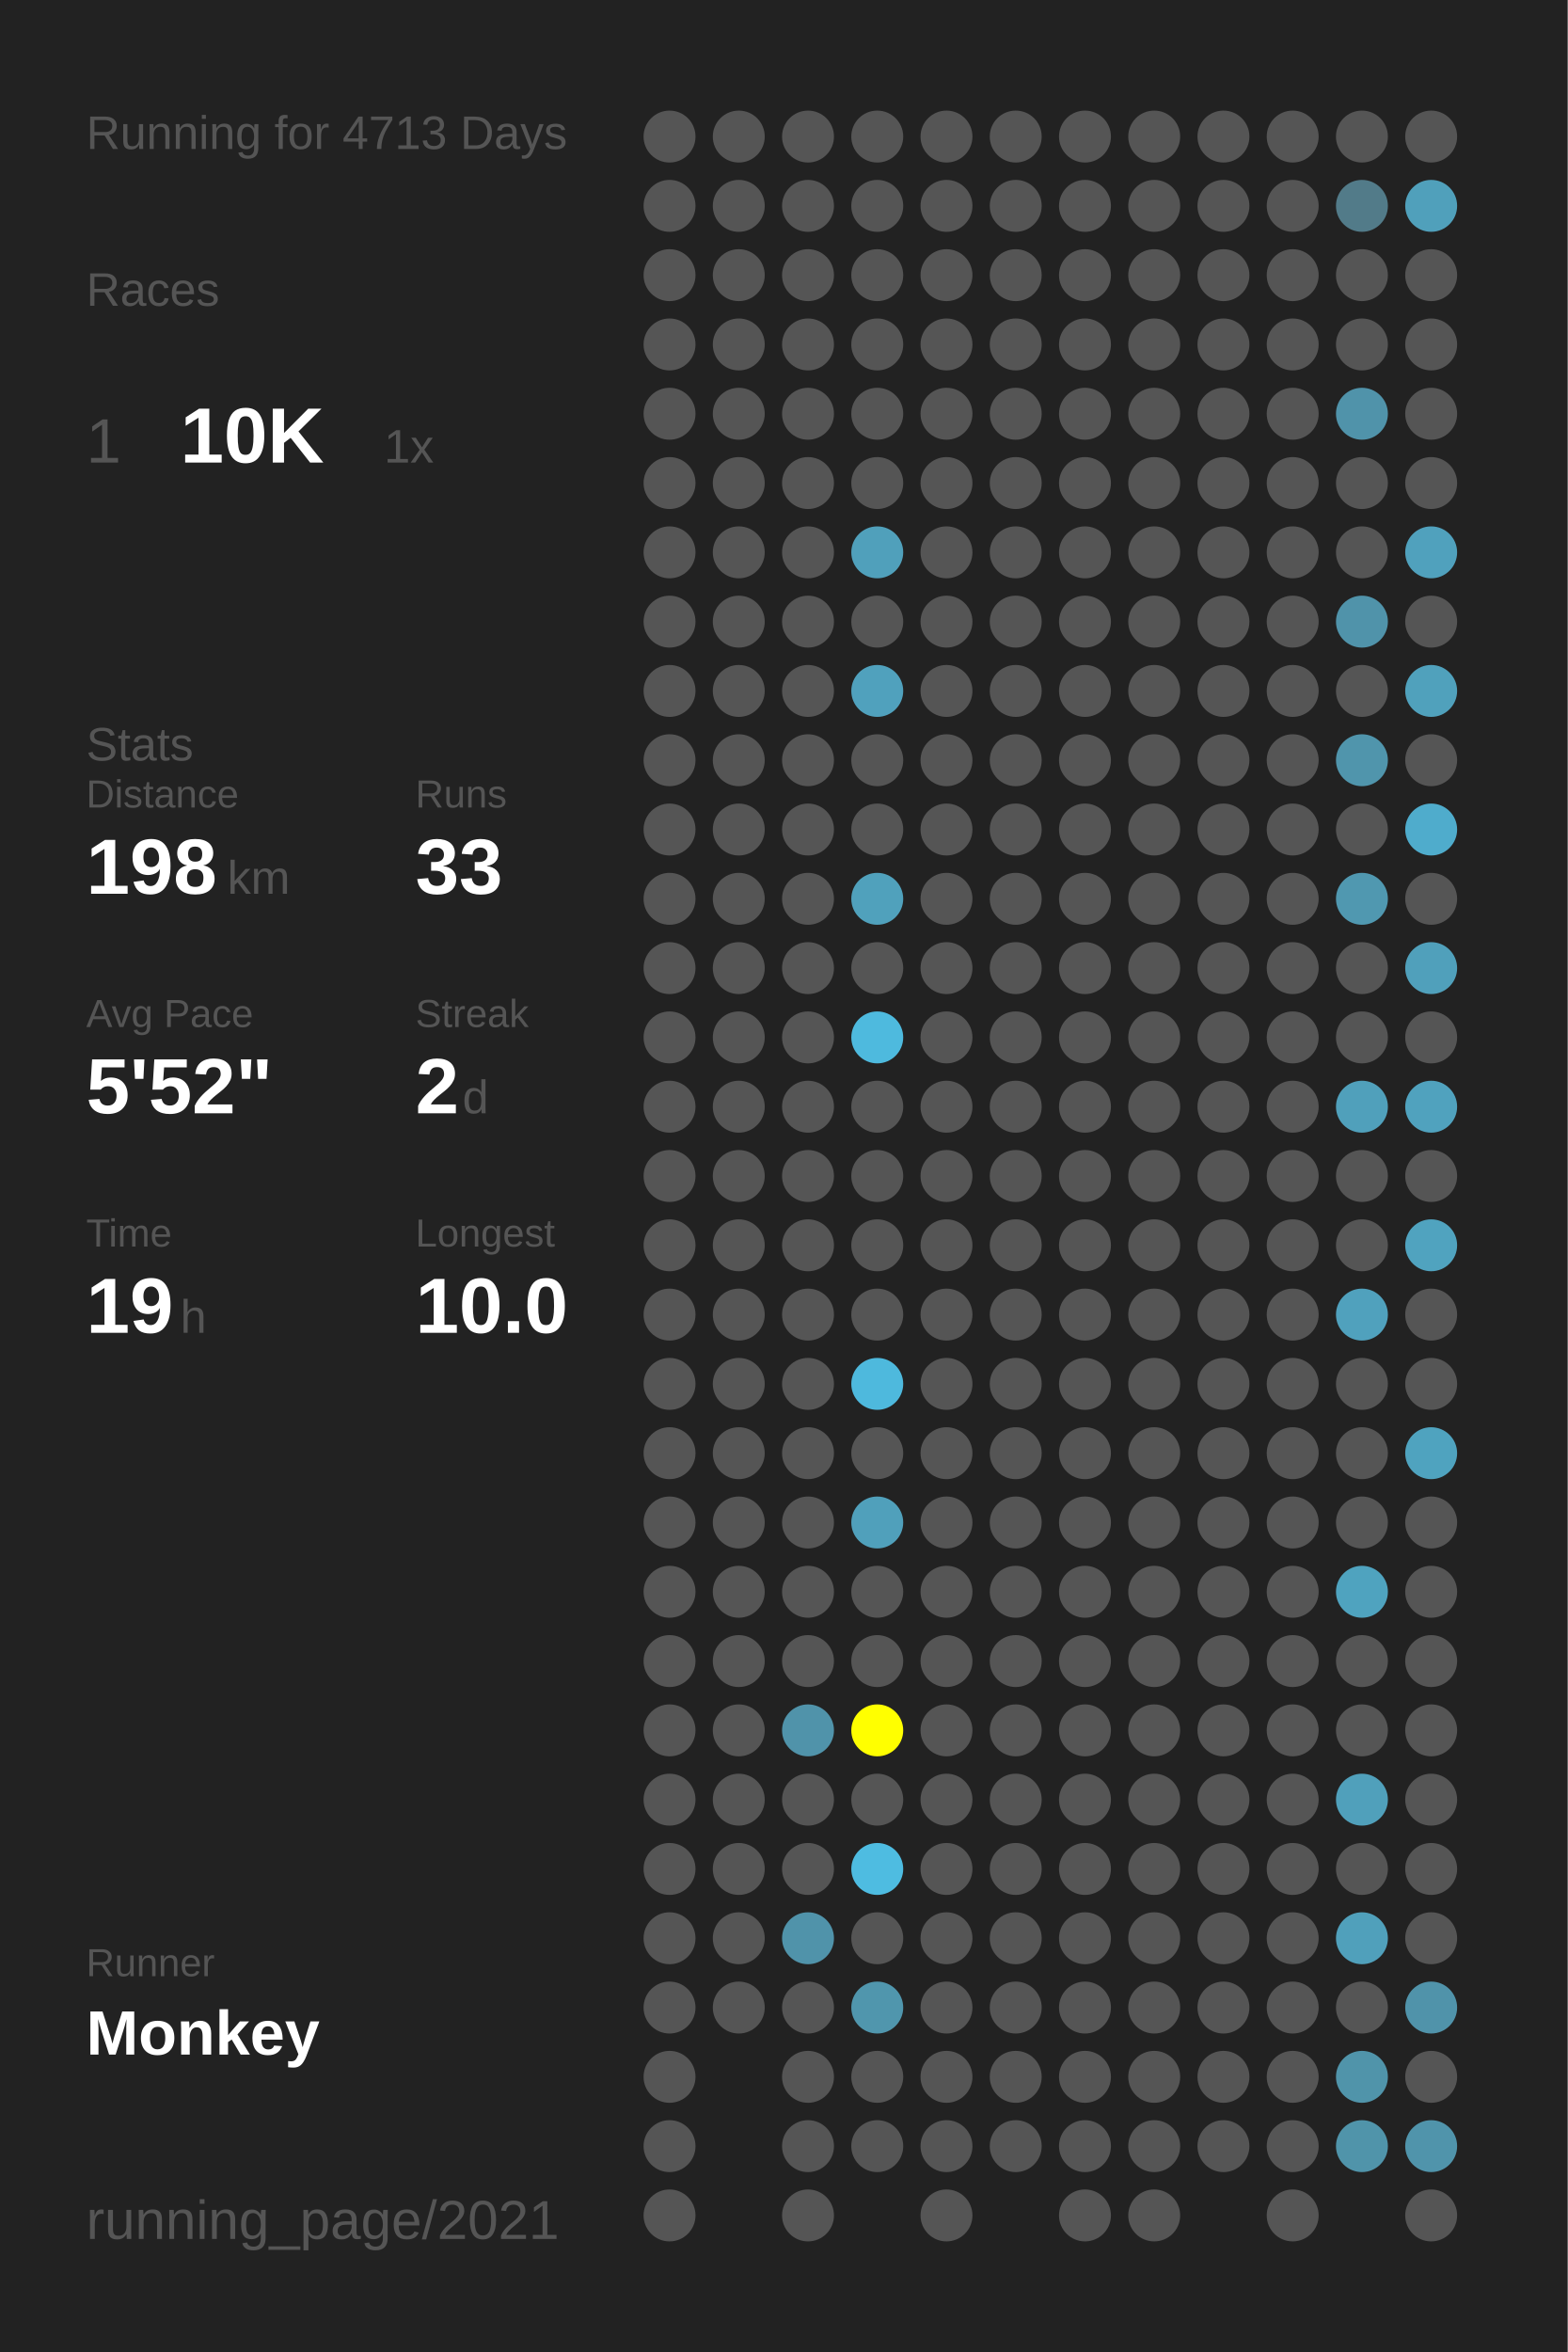
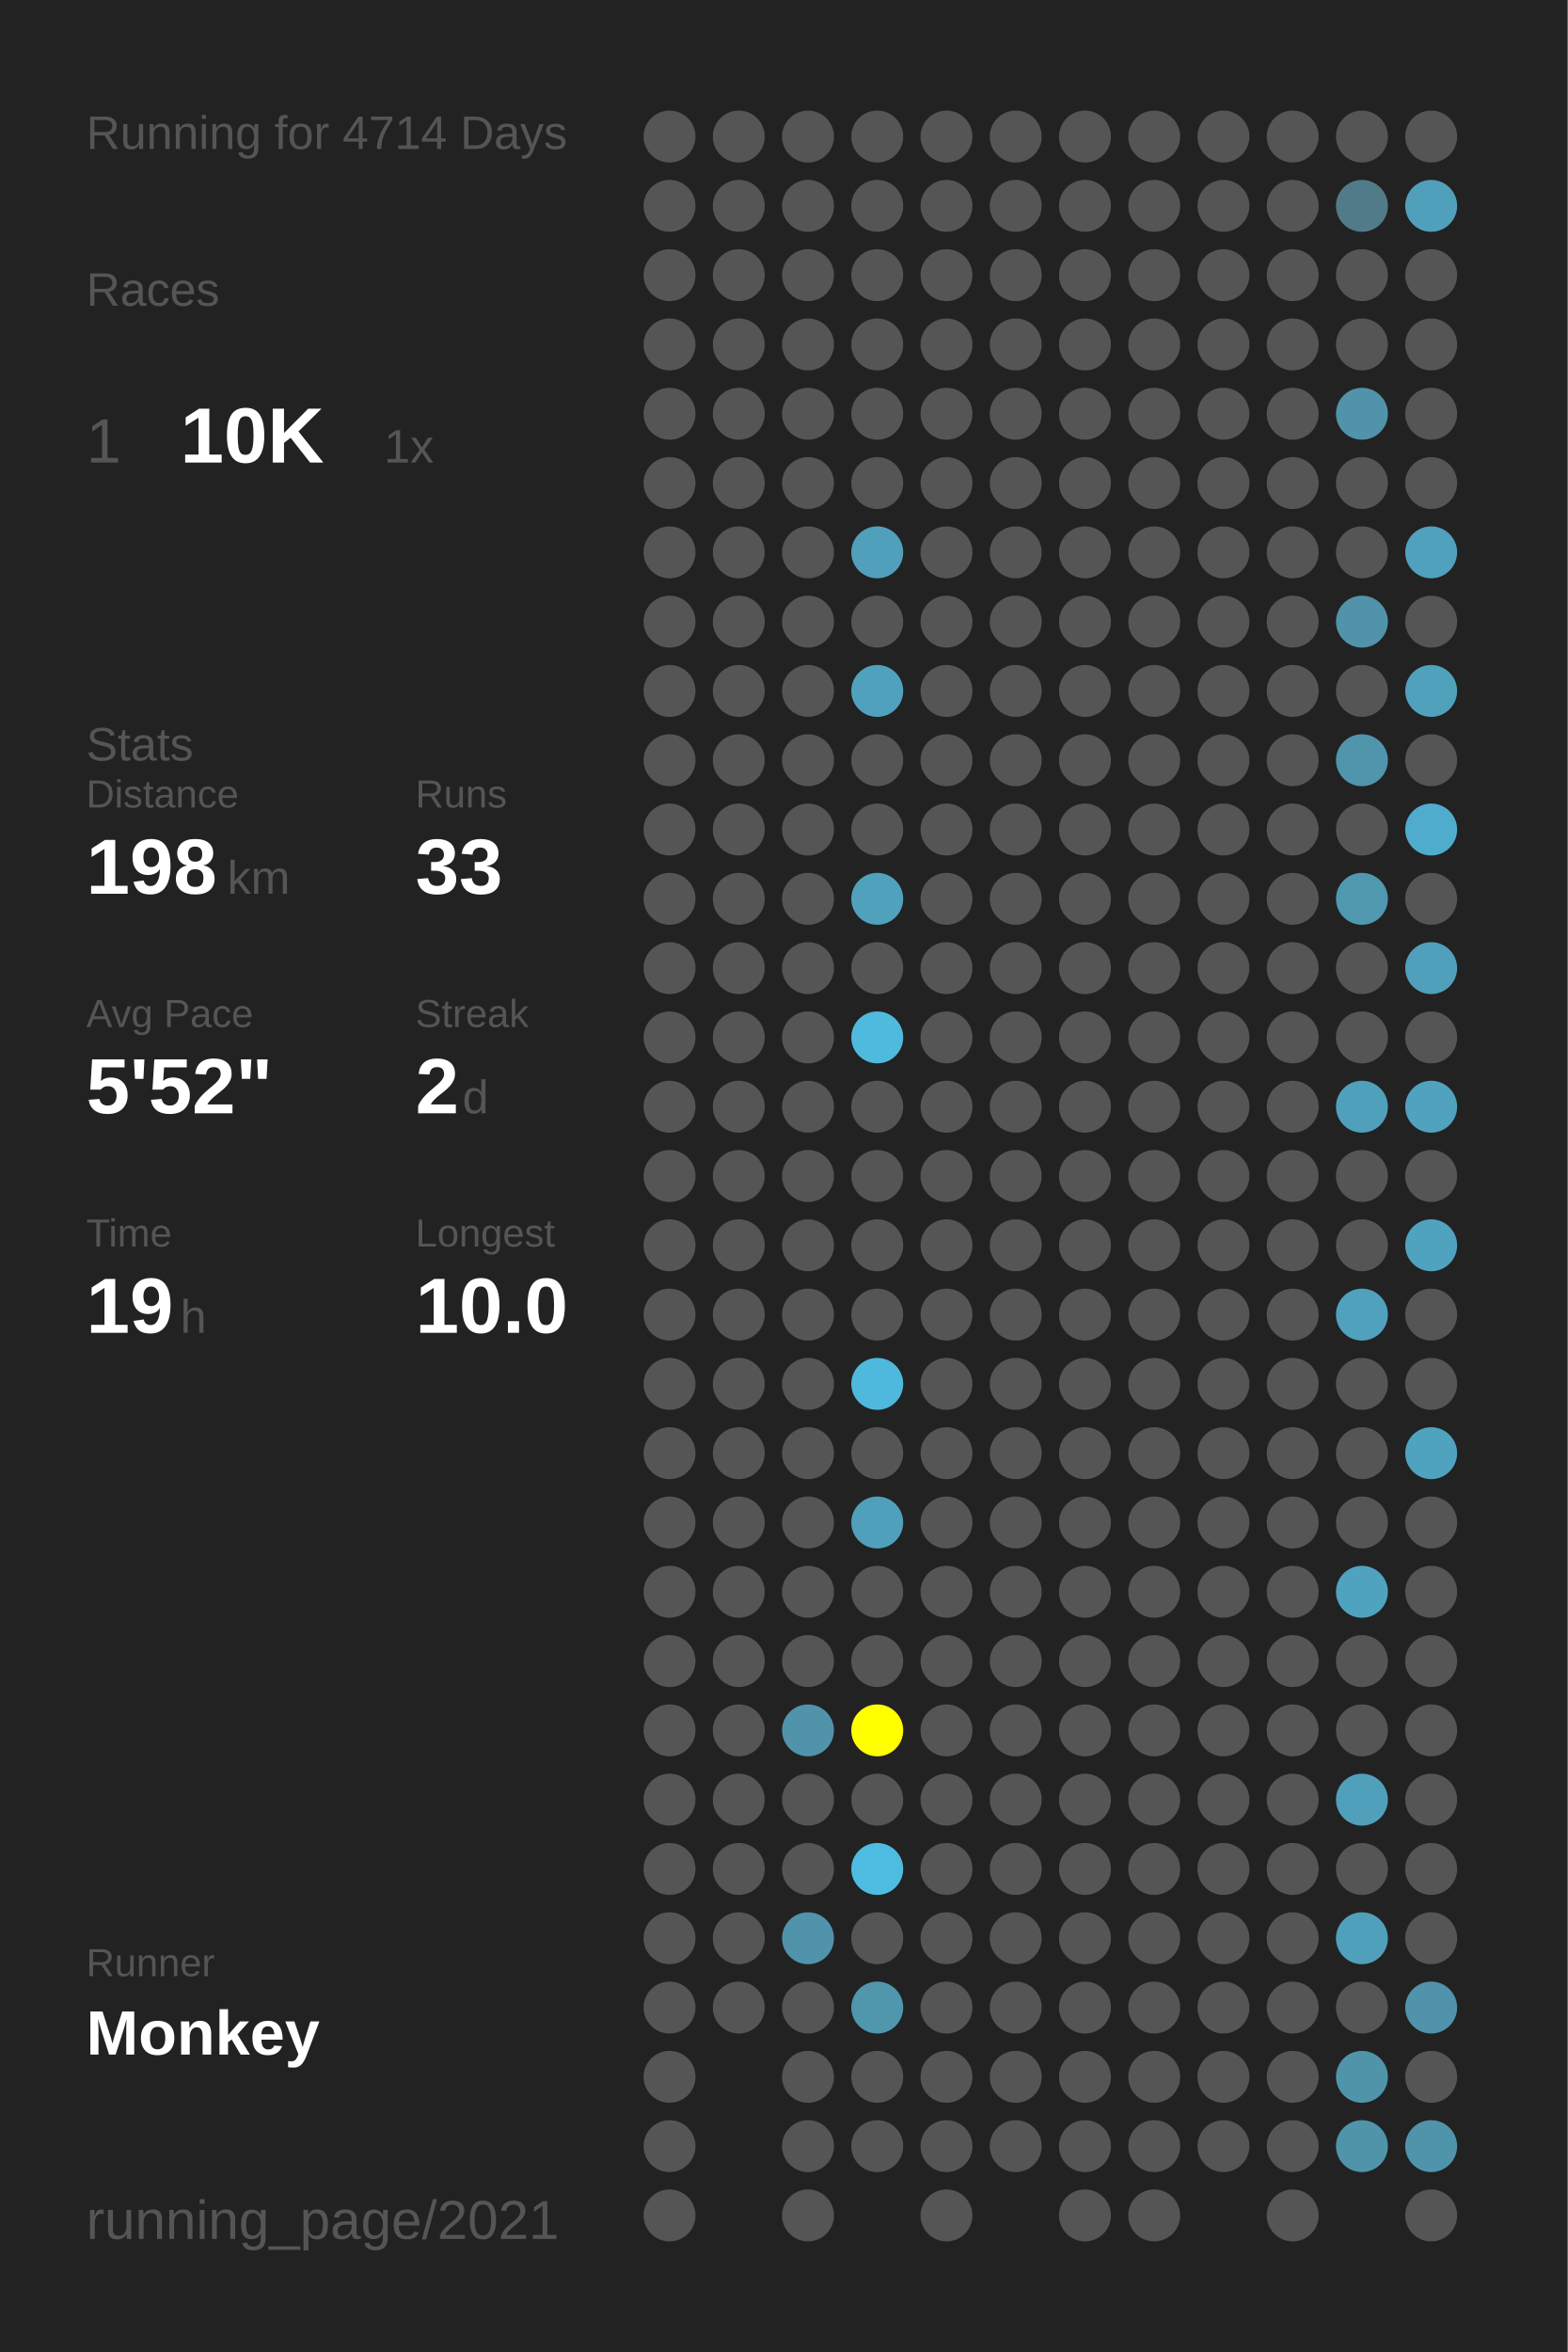
<svg xmlns="http://www.w3.org/2000/svg" baseProfile="full" height="300mm" version="1.1" viewBox="0,0,200,300" width="200mm">
  <defs />
  <rect fill="#222222" height="300" width="200" x="0" y="0" />
-   <text fill="#555555" style="font-size:6px; font-family:Arial;" x="11" y="19">Running for 4713 Days</text>
+   <text fill="#555555" style="font-size:6px; font-family:Arial;" x="11" y="19">Running for 4714 Days</text>
  <text fill="#555555" style="font-size:6px; font-family:Arial;" x="11" y="39">Races</text>
  <text fill="#555555" style="font-size:8px; font-family:Arial;" x="11" y="59">1</text>
  <text fill="#FFFFFF" style="font-size:10px; font-family:Arial; font-weight:bold;" x="23" y="59">10K</text>
  <text fill="#555555" style="font-size:6px; font-family:Arial;" x="49" y="59">1x</text>
  <text fill="#555555" style="font-size:6px; font-family:Arial;" x="11" y="97">Stats</text>
  <text fill="#555555" style="font-size:5px; font-family:Arial;" x="11" y="103">Distance</text>
  <text fill="#FFFFFF" style="font-size:10px; font-family:Arial; font-weight:bold;" x="11" y="114">198</text>
  <text fill="#555555" style="font-size:6px; font-family:Arial;" x="29" y="114">km</text>
  <text fill="#555555" style="font-size:5px; font-family:Arial;" x="53" y="103">Runs</text>
  <text fill="#FFFFFF" style="font-size:10px; font-family:Arial; font-weight:bold;" x="53" y="114">33</text>
  <text fill="#555555" style="font-size:5px; font-family:Arial;" x="11" y="131">Avg Pace</text>
  <text fill="#FFFFFF" style="font-size:10px; font-family:Arial; font-weight:bold;" x="11" y="142">5'52"</text>
  <text fill="#555555" style="font-size:5px; font-family:Arial;" x="53" y="131">Streak</text>
  <text fill="#FFFFFF" style="font-size:10px; font-family:Arial; font-weight:bold;" x="53" y="142">2</text>
  <text fill="#555555" style="font-size:6px; font-family:Arial;" x="59" y="142">d</text>
  <text fill="#555555" style="font-size:5px; font-family:Arial;" x="11" y="159">Time</text>
  <text fill="#FFFFFF" style="font-size:10px; font-family:Arial; font-weight:bold;" x="11" y="170">19</text>
  <text fill="#555555" style="font-size:6px; font-family:Arial;" x="23" y="170">h</text>
  <text fill="#555555" style="font-size:5px; font-family:Arial;" x="53" y="159">Longest</text>
  <text fill="#FFFFFF" style="font-size:10px; font-family:Arial; font-weight:bold;" x="53" y="170">10.0</text>
  <text fill="#555555" style="font-size:5px; font-family:Arial;" x="11" y="252.065">Runner</text>
  <text fill="#FFFFFF" style="font-size:8px; font-family:Arial; font-weight:bold;" x="11" y="262.065">Monkey</text>
  <text fill="#555555" style="font-size:7px; font-family:Arial;" x="11" y="285.581">running_page/2021</text>
  <circle cx="85.417" cy="17.419" fill="#555555" r="3.312" />
  <circle cx="85.417" cy="26.258" fill="#555555" r="3.312" />
  <circle cx="85.417" cy="35.097" fill="#555555" r="3.312" />
  <circle cx="85.417" cy="43.935" fill="#555555" r="3.312" />
  <circle cx="85.417" cy="52.774" fill="#555555" r="3.312" />
  <circle cx="85.417" cy="61.613" fill="#555555" r="3.312" />
  <circle cx="85.417" cy="70.452" fill="#555555" r="3.312" />
  <circle cx="85.417" cy="79.29" fill="#555555" r="3.312" />
  <circle cx="85.417" cy="88.129" fill="#555555" r="3.312" />
  <circle cx="85.417" cy="96.968" fill="#555555" r="3.312" />
  <circle cx="85.417" cy="105.806" fill="#555555" r="3.312" />
  <circle cx="85.417" cy="114.645" fill="#555555" r="3.312" />
  <circle cx="85.417" cy="123.484" fill="#555555" r="3.312" />
  <circle cx="85.417" cy="132.323" fill="#555555" r="3.312" />
  <circle cx="85.417" cy="141.161" fill="#555555" r="3.312" />
  <circle cx="85.417" cy="150" fill="#555555" r="3.312" />
  <circle cx="85.417" cy="158.839" fill="#555555" r="3.312" />
  <circle cx="85.417" cy="167.677" fill="#555555" r="3.312" />
  <circle cx="85.417" cy="176.516" fill="#555555" r="3.312" />
  <circle cx="85.417" cy="185.355" fill="#555555" r="3.312" />
  <circle cx="85.417" cy="194.194" fill="#555555" r="3.312" />
  <circle cx="85.417" cy="203.032" fill="#555555" r="3.312" />
  <circle cx="85.417" cy="211.871" fill="#555555" r="3.312" />
  <circle cx="85.417" cy="220.71" fill="#555555" r="3.312" />
  <circle cx="85.417" cy="229.548" fill="#555555" r="3.312" />
  <circle cx="85.417" cy="238.387" fill="#555555" r="3.312" />
  <circle cx="85.417" cy="247.226" fill="#555555" r="3.312" />
  <circle cx="85.417" cy="256.065" fill="#555555" r="3.312" />
  <circle cx="85.417" cy="264.903" fill="#555555" r="3.312" />
  <circle cx="85.417" cy="273.742" fill="#555555" r="3.312" />
  <circle cx="85.417" cy="282.581" fill="#555555" r="3.312" />
  <circle cx="94.25" cy="17.419" fill="#555555" r="3.312" />
  <circle cx="94.25" cy="26.258" fill="#555555" r="3.312" />
  <circle cx="94.25" cy="35.097" fill="#555555" r="3.312" />
  <circle cx="94.25" cy="43.935" fill="#555555" r="3.312" />
  <circle cx="94.25" cy="52.774" fill="#555555" r="3.312" />
  <circle cx="94.25" cy="61.613" fill="#555555" r="3.312" />
  <circle cx="94.25" cy="70.452" fill="#555555" r="3.312" />
  <circle cx="94.25" cy="79.29" fill="#555555" r="3.312" />
  <circle cx="94.25" cy="88.129" fill="#555555" r="3.312" />
  <circle cx="94.25" cy="96.968" fill="#555555" r="3.312" />
  <circle cx="94.25" cy="105.806" fill="#555555" r="3.312" />
  <circle cx="94.25" cy="114.645" fill="#555555" r="3.312" />
  <circle cx="94.25" cy="123.484" fill="#555555" r="3.312" />
  <circle cx="94.25" cy="132.323" fill="#555555" r="3.312" />
  <circle cx="94.25" cy="141.161" fill="#555555" r="3.312" />
  <circle cx="94.25" cy="150" fill="#555555" r="3.312" />
  <circle cx="94.25" cy="158.839" fill="#555555" r="3.312" />
  <circle cx="94.25" cy="167.677" fill="#555555" r="3.312" />
  <circle cx="94.25" cy="176.516" fill="#555555" r="3.312" />
  <circle cx="94.25" cy="185.355" fill="#555555" r="3.312" />
  <circle cx="94.25" cy="194.194" fill="#555555" r="3.312" />
  <circle cx="94.25" cy="203.032" fill="#555555" r="3.312" />
  <circle cx="94.25" cy="211.871" fill="#555555" r="3.312" />
  <circle cx="94.25" cy="220.71" fill="#555555" r="3.312" />
  <circle cx="94.25" cy="229.548" fill="#555555" r="3.312" />
  <circle cx="94.25" cy="238.387" fill="#555555" r="3.312" />
  <circle cx="94.25" cy="247.226" fill="#555555" r="3.312" />
  <circle cx="94.25" cy="256.065" fill="#555555" r="3.312" />
  <circle cx="103.083" cy="17.419" fill="#555555" r="3.312" />
  <circle cx="103.083" cy="26.258" fill="#555555" r="3.312" />
  <circle cx="103.083" cy="35.097" fill="#555555" r="3.312" />
  <circle cx="103.083" cy="43.935" fill="#555555" r="3.312" />
  <circle cx="103.083" cy="52.774" fill="#555555" r="3.312" />
  <circle cx="103.083" cy="61.613" fill="#555555" r="3.312" />
  <circle cx="103.083" cy="70.452" fill="#555555" r="3.312" />
  <circle cx="103.083" cy="79.29" fill="#555555" r="3.312" />
  <circle cx="103.083" cy="88.129" fill="#555555" r="3.312" />
  <circle cx="103.083" cy="96.968" fill="#555555" r="3.312" />
  <circle cx="103.083" cy="105.806" fill="#555555" r="3.312" />
  <circle cx="103.083" cy="114.645" fill="#555555" r="3.312" />
  <circle cx="103.083" cy="123.484" fill="#555555" r="3.312" />
  <circle cx="103.083" cy="132.323" fill="#555555" r="3.312" />
  <circle cx="103.083" cy="141.161" fill="#555555" r="3.312" />
  <circle cx="103.083" cy="150" fill="#555555" r="3.312" />
  <circle cx="103.083" cy="158.839" fill="#555555" r="3.312" />
  <circle cx="103.083" cy="167.677" fill="#555555" r="3.312" />
  <circle cx="103.083" cy="176.516" fill="#555555" r="3.312" />
  <circle cx="103.083" cy="185.355" fill="#555555" r="3.312" />
  <circle cx="103.083" cy="194.194" fill="#555555" r="3.312" />
  <circle cx="103.083" cy="203.032" fill="#555555" r="3.312" />
  <circle cx="103.083" cy="211.871" fill="#555555" r="3.312" />
  <circle cx="103.083" cy="220.71" fill="#5093aa" r="3.312" />
  <circle cx="103.083" cy="229.548" fill="#555555" r="3.312" />
  <circle cx="103.083" cy="238.387" fill="#555555" r="3.312" />
  <circle cx="103.083" cy="247.226" fill="#5093aa" r="3.312" />
  <circle cx="103.083" cy="256.065" fill="#555555" r="3.312" />
  <circle cx="103.083" cy="264.903" fill="#555555" r="3.312" />
  <circle cx="103.083" cy="273.742" fill="#555555" r="3.312" />
  <circle cx="103.083" cy="282.581" fill="#555555" r="3.312" />
  <circle cx="111.917" cy="17.419" fill="#555555" r="3.312" />
  <circle cx="111.917" cy="26.258" fill="#555555" r="3.312" />
  <circle cx="111.917" cy="35.097" fill="#555555" r="3.312" />
  <circle cx="111.917" cy="43.935" fill="#555555" r="3.312" />
  <circle cx="111.917" cy="52.774" fill="#555555" r="3.312" />
  <circle cx="111.917" cy="61.613" fill="#555555" r="3.312" />
  <circle cx="111.917" cy="70.452" fill="#50a0bb" r="3.312" />
  <circle cx="111.917" cy="79.29" fill="#555555" r="3.312" />
  <circle cx="111.917" cy="88.129" fill="#50a1bd" r="3.312" />
  <circle cx="111.917" cy="96.968" fill="#555555" r="3.312" />
  <circle cx="111.917" cy="105.806" fill="#555555" r="3.312" />
  <circle cx="111.917" cy="114.645" fill="#50a1bc" r="3.312" />
  <circle cx="111.917" cy="123.484" fill="#555555" r="3.312" />
  <circle cx="111.917" cy="132.323" fill="#4ebade" r="3.312" />
  <circle cx="111.917" cy="141.161" fill="#555555" r="3.312" />
  <circle cx="111.917" cy="150" fill="#555555" r="3.312" />
  <circle cx="111.917" cy="158.839" fill="#555555" r="3.312" />
  <circle cx="111.917" cy="167.677" fill="#555555" r="3.312" />
  <circle cx="111.917" cy="176.516" fill="#4eb9dd" r="3.312" />
  <circle cx="111.917" cy="185.355" fill="#555555" r="3.312" />
  <circle cx="111.917" cy="194.194" fill="#50a0bb" r="3.312" />
  <circle cx="111.917" cy="203.032" fill="#555555" r="3.312" />
  <circle cx="111.917" cy="211.871" fill="#555555" r="3.312" />
  <circle cx="111.917" cy="220.71" fill="#FFFF00" r="3.312" />
  <circle cx="111.917" cy="229.548" fill="#555555" r="3.312" />
  <circle cx="111.917" cy="238.387" fill="#4ebce1" r="3.312" />
  <circle cx="111.917" cy="247.226" fill="#555555" r="3.312" />
  <circle cx="111.917" cy="256.065" fill="#5096ad" r="3.312" />
  <circle cx="111.917" cy="264.903" fill="#555555" r="3.312" />
  <circle cx="111.917" cy="273.742" fill="#555555" r="3.312" />
  <circle cx="120.75" cy="17.419" fill="#555555" r="3.312" />
  <circle cx="120.75" cy="26.258" fill="#555555" r="3.312" />
  <circle cx="120.75" cy="35.097" fill="#555555" r="3.312" />
  <circle cx="120.75" cy="43.935" fill="#555555" r="3.312" />
  <circle cx="120.75" cy="52.774" fill="#555555" r="3.312" />
  <circle cx="120.75" cy="61.613" fill="#555555" r="3.312" />
  <circle cx="120.75" cy="70.452" fill="#555555" r="3.312" />
  <circle cx="120.75" cy="79.29" fill="#555555" r="3.312" />
  <circle cx="120.75" cy="88.129" fill="#555555" r="3.312" />
  <circle cx="120.75" cy="96.968" fill="#555555" r="3.312" />
  <circle cx="120.75" cy="105.806" fill="#555555" r="3.312" />
  <circle cx="120.75" cy="114.645" fill="#555555" r="3.312" />
  <circle cx="120.75" cy="123.484" fill="#555555" r="3.312" />
  <circle cx="120.75" cy="132.323" fill="#555555" r="3.312" />
  <circle cx="120.75" cy="141.161" fill="#555555" r="3.312" />
  <circle cx="120.75" cy="150" fill="#555555" r="3.312" />
  <circle cx="120.75" cy="158.839" fill="#555555" r="3.312" />
  <circle cx="120.75" cy="167.677" fill="#555555" r="3.312" />
  <circle cx="120.75" cy="176.516" fill="#555555" r="3.312" />
  <circle cx="120.75" cy="185.355" fill="#555555" r="3.312" />
  <circle cx="120.75" cy="194.194" fill="#555555" r="3.312" />
  <circle cx="120.75" cy="203.032" fill="#555555" r="3.312" />
  <circle cx="120.75" cy="211.871" fill="#555555" r="3.312" />
  <circle cx="120.75" cy="220.71" fill="#555555" r="3.312" />
  <circle cx="120.75" cy="229.548" fill="#555555" r="3.312" />
  <circle cx="120.75" cy="238.387" fill="#555555" r="3.312" />
  <circle cx="120.75" cy="247.226" fill="#555555" r="3.312" />
  <circle cx="120.75" cy="256.065" fill="#555555" r="3.312" />
  <circle cx="120.75" cy="264.903" fill="#555555" r="3.312" />
  <circle cx="120.75" cy="273.742" fill="#555555" r="3.312" />
  <circle cx="120.75" cy="282.581" fill="#555555" r="3.312" />
  <circle cx="129.583" cy="17.419" fill="#555555" r="3.312" />
  <circle cx="129.583" cy="26.258" fill="#555555" r="3.312" />
  <circle cx="129.583" cy="35.097" fill="#555555" r="3.312" />
  <circle cx="129.583" cy="43.935" fill="#555555" r="3.312" />
  <circle cx="129.583" cy="52.774" fill="#555555" r="3.312" />
  <circle cx="129.583" cy="61.613" fill="#555555" r="3.312" />
  <circle cx="129.583" cy="70.452" fill="#555555" r="3.312" />
  <circle cx="129.583" cy="79.29" fill="#555555" r="3.312" />
  <circle cx="129.583" cy="88.129" fill="#555555" r="3.312" />
  <circle cx="129.583" cy="96.968" fill="#555555" r="3.312" />
  <circle cx="129.583" cy="105.806" fill="#555555" r="3.312" />
  <circle cx="129.583" cy="114.645" fill="#555555" r="3.312" />
  <circle cx="129.583" cy="123.484" fill="#555555" r="3.312" />
  <circle cx="129.583" cy="132.323" fill="#555555" r="3.312" />
  <circle cx="129.583" cy="141.161" fill="#555555" r="3.312" />
  <circle cx="129.583" cy="150" fill="#555555" r="3.312" />
  <circle cx="129.583" cy="158.839" fill="#555555" r="3.312" />
  <circle cx="129.583" cy="167.677" fill="#555555" r="3.312" />
  <circle cx="129.583" cy="176.516" fill="#555555" r="3.312" />
  <circle cx="129.583" cy="185.355" fill="#555555" r="3.312" />
  <circle cx="129.583" cy="194.194" fill="#555555" r="3.312" />
  <circle cx="129.583" cy="203.032" fill="#555555" r="3.312" />
  <circle cx="129.583" cy="211.871" fill="#555555" r="3.312" />
  <circle cx="129.583" cy="220.71" fill="#555555" r="3.312" />
  <circle cx="129.583" cy="229.548" fill="#555555" r="3.312" />
  <circle cx="129.583" cy="238.387" fill="#555555" r="3.312" />
  <circle cx="129.583" cy="247.226" fill="#555555" r="3.312" />
  <circle cx="129.583" cy="256.065" fill="#555555" r="3.312" />
  <circle cx="129.583" cy="264.903" fill="#555555" r="3.312" />
  <circle cx="129.583" cy="273.742" fill="#555555" r="3.312" />
  <circle cx="138.417" cy="17.419" fill="#555555" r="3.312" />
  <circle cx="138.417" cy="26.258" fill="#555555" r="3.312" />
  <circle cx="138.417" cy="35.097" fill="#555555" r="3.312" />
  <circle cx="138.417" cy="43.935" fill="#555555" r="3.312" />
  <circle cx="138.417" cy="52.774" fill="#555555" r="3.312" />
  <circle cx="138.417" cy="61.613" fill="#555555" r="3.312" />
  <circle cx="138.417" cy="70.452" fill="#555555" r="3.312" />
  <circle cx="138.417" cy="79.29" fill="#555555" r="3.312" />
  <circle cx="138.417" cy="88.129" fill="#555555" r="3.312" />
  <circle cx="138.417" cy="96.968" fill="#555555" r="3.312" />
  <circle cx="138.417" cy="105.806" fill="#555555" r="3.312" />
  <circle cx="138.417" cy="114.645" fill="#555555" r="3.312" />
  <circle cx="138.417" cy="123.484" fill="#555555" r="3.312" />
  <circle cx="138.417" cy="132.323" fill="#555555" r="3.312" />
  <circle cx="138.417" cy="141.161" fill="#555555" r="3.312" />
  <circle cx="138.417" cy="150" fill="#555555" r="3.312" />
  <circle cx="138.417" cy="158.839" fill="#555555" r="3.312" />
  <circle cx="138.417" cy="167.677" fill="#555555" r="3.312" />
  <circle cx="138.417" cy="176.516" fill="#555555" r="3.312" />
  <circle cx="138.417" cy="185.355" fill="#555555" r="3.312" />
  <circle cx="138.417" cy="194.194" fill="#555555" r="3.312" />
  <circle cx="138.417" cy="203.032" fill="#555555" r="3.312" />
  <circle cx="138.417" cy="211.871" fill="#555555" r="3.312" />
  <circle cx="138.417" cy="220.71" fill="#555555" r="3.312" />
  <circle cx="138.417" cy="229.548" fill="#555555" r="3.312" />
  <circle cx="138.417" cy="238.387" fill="#555555" r="3.312" />
  <circle cx="138.417" cy="247.226" fill="#555555" r="3.312" />
  <circle cx="138.417" cy="256.065" fill="#555555" r="3.312" />
  <circle cx="138.417" cy="264.903" fill="#555555" r="3.312" />
  <circle cx="138.417" cy="273.742" fill="#555555" r="3.312" />
  <circle cx="138.417" cy="282.581" fill="#555555" r="3.312" />
  <circle cx="147.25" cy="17.419" fill="#555555" r="3.312" />
  <circle cx="147.25" cy="26.258" fill="#555555" r="3.312" />
  <circle cx="147.25" cy="35.097" fill="#555555" r="3.312" />
  <circle cx="147.25" cy="43.935" fill="#555555" r="3.312" />
  <circle cx="147.25" cy="52.774" fill="#555555" r="3.312" />
  <circle cx="147.25" cy="61.613" fill="#555555" r="3.312" />
  <circle cx="147.25" cy="70.452" fill="#555555" r="3.312" />
  <circle cx="147.25" cy="79.29" fill="#555555" r="3.312" />
  <circle cx="147.25" cy="88.129" fill="#555555" r="3.312" />
  <circle cx="147.25" cy="96.968" fill="#555555" r="3.312" />
  <circle cx="147.25" cy="105.806" fill="#555555" r="3.312" />
  <circle cx="147.25" cy="114.645" fill="#555555" r="3.312" />
  <circle cx="147.25" cy="123.484" fill="#555555" r="3.312" />
  <circle cx="147.25" cy="132.323" fill="#555555" r="3.312" />
  <circle cx="147.25" cy="141.161" fill="#555555" r="3.312" />
  <circle cx="147.25" cy="150" fill="#555555" r="3.312" />
  <circle cx="147.25" cy="158.839" fill="#555555" r="3.312" />
  <circle cx="147.25" cy="167.677" fill="#555555" r="3.312" />
  <circle cx="147.25" cy="176.516" fill="#555555" r="3.312" />
  <circle cx="147.25" cy="185.355" fill="#555555" r="3.312" />
  <circle cx="147.25" cy="194.194" fill="#555555" r="3.312" />
  <circle cx="147.25" cy="203.032" fill="#555555" r="3.312" />
  <circle cx="147.25" cy="211.871" fill="#555555" r="3.312" />
  <circle cx="147.25" cy="220.71" fill="#555555" r="3.312" />
  <circle cx="147.25" cy="229.548" fill="#555555" r="3.312" />
  <circle cx="147.25" cy="238.387" fill="#555555" r="3.312" />
  <circle cx="147.25" cy="247.226" fill="#555555" r="3.312" />
  <circle cx="147.25" cy="256.065" fill="#555555" r="3.312" />
  <circle cx="147.25" cy="264.903" fill="#555555" r="3.312" />
  <circle cx="147.25" cy="273.742" fill="#555555" r="3.312" />
  <circle cx="147.25" cy="282.581" fill="#555555" r="3.312" />
  <circle cx="156.083" cy="17.419" fill="#555555" r="3.312" />
  <circle cx="156.083" cy="26.258" fill="#555555" r="3.312" />
  <circle cx="156.083" cy="35.097" fill="#555555" r="3.312" />
  <circle cx="156.083" cy="43.935" fill="#555555" r="3.312" />
  <circle cx="156.083" cy="52.774" fill="#555555" r="3.312" />
  <circle cx="156.083" cy="61.613" fill="#555555" r="3.312" />
  <circle cx="156.083" cy="70.452" fill="#555555" r="3.312" />
  <circle cx="156.083" cy="79.29" fill="#555555" r="3.312" />
  <circle cx="156.083" cy="88.129" fill="#555555" r="3.312" />
  <circle cx="156.083" cy="96.968" fill="#555555" r="3.312" />
  <circle cx="156.083" cy="105.806" fill="#555555" r="3.312" />
  <circle cx="156.083" cy="114.645" fill="#555555" r="3.312" />
  <circle cx="156.083" cy="123.484" fill="#555555" r="3.312" />
  <circle cx="156.083" cy="132.323" fill="#555555" r="3.312" />
  <circle cx="156.083" cy="141.161" fill="#555555" r="3.312" />
  <circle cx="156.083" cy="150" fill="#555555" r="3.312" />
  <circle cx="156.083" cy="158.839" fill="#555555" r="3.312" />
  <circle cx="156.083" cy="167.677" fill="#555555" r="3.312" />
  <circle cx="156.083" cy="176.516" fill="#555555" r="3.312" />
  <circle cx="156.083" cy="185.355" fill="#555555" r="3.312" />
  <circle cx="156.083" cy="194.194" fill="#555555" r="3.312" />
  <circle cx="156.083" cy="203.032" fill="#555555" r="3.312" />
  <circle cx="156.083" cy="211.871" fill="#555555" r="3.312" />
  <circle cx="156.083" cy="220.71" fill="#555555" r="3.312" />
  <circle cx="156.083" cy="229.548" fill="#555555" r="3.312" />
  <circle cx="156.083" cy="238.387" fill="#555555" r="3.312" />
  <circle cx="156.083" cy="247.226" fill="#555555" r="3.312" />
  <circle cx="156.083" cy="256.065" fill="#555555" r="3.312" />
  <circle cx="156.083" cy="264.903" fill="#555555" r="3.312" />
  <circle cx="156.083" cy="273.742" fill="#555555" r="3.312" />
  <circle cx="164.917" cy="17.419" fill="#555555" r="3.312" />
  <circle cx="164.917" cy="26.258" fill="#555555" r="3.312" />
  <circle cx="164.917" cy="35.097" fill="#555555" r="3.312" />
  <circle cx="164.917" cy="43.935" fill="#555555" r="3.312" />
  <circle cx="164.917" cy="52.774" fill="#555555" r="3.312" />
  <circle cx="164.917" cy="61.613" fill="#555555" r="3.312" />
  <circle cx="164.917" cy="70.452" fill="#555555" r="3.312" />
  <circle cx="164.917" cy="79.29" fill="#555555" r="3.312" />
  <circle cx="164.917" cy="88.129" fill="#555555" r="3.312" />
  <circle cx="164.917" cy="96.968" fill="#555555" r="3.312" />
  <circle cx="164.917" cy="105.806" fill="#555555" r="3.312" />
  <circle cx="164.917" cy="114.645" fill="#555555" r="3.312" />
  <circle cx="164.917" cy="123.484" fill="#555555" r="3.312" />
  <circle cx="164.917" cy="132.323" fill="#555555" r="3.312" />
  <circle cx="164.917" cy="141.161" fill="#555555" r="3.312" />
  <circle cx="164.917" cy="150" fill="#555555" r="3.312" />
  <circle cx="164.917" cy="158.839" fill="#555555" r="3.312" />
  <circle cx="164.917" cy="167.677" fill="#555555" r="3.312" />
  <circle cx="164.917" cy="176.516" fill="#555555" r="3.312" />
  <circle cx="164.917" cy="185.355" fill="#555555" r="3.312" />
  <circle cx="164.917" cy="194.194" fill="#555555" r="3.312" />
  <circle cx="164.917" cy="203.032" fill="#555555" r="3.312" />
  <circle cx="164.917" cy="211.871" fill="#555555" r="3.312" />
  <circle cx="164.917" cy="220.71" fill="#555555" r="3.312" />
  <circle cx="164.917" cy="229.548" fill="#555555" r="3.312" />
  <circle cx="164.917" cy="238.387" fill="#555555" r="3.312" />
  <circle cx="164.917" cy="247.226" fill="#555555" r="3.312" />
  <circle cx="164.917" cy="256.065" fill="#555555" r="3.312" />
  <circle cx="164.917" cy="264.903" fill="#555555" r="3.312" />
  <circle cx="164.917" cy="273.742" fill="#555555" r="3.312" />
  <circle cx="164.917" cy="282.581" fill="#555555" r="3.312" />
  <circle cx="173.75" cy="17.419" fill="#555555" r="3.312" />
  <circle cx="173.75" cy="26.258" fill="#527b89" r="3.312" />
  <circle cx="173.75" cy="35.097" fill="#555555" r="3.312" />
  <circle cx="173.75" cy="43.935" fill="#555555" r="3.312" />
  <circle cx="173.75" cy="52.774" fill="#5093aa" r="3.312" />
  <circle cx="173.75" cy="61.613" fill="#555555" r="3.312" />
  <circle cx="173.75" cy="70.452" fill="#555555" r="3.312" />
  <circle cx="173.75" cy="79.29" fill="#5093aa" r="3.312" />
  <circle cx="173.75" cy="88.129" fill="#555555" r="3.312" />
  <circle cx="173.75" cy="96.968" fill="#5095ac" r="3.312" />
  <circle cx="173.75" cy="105.806" fill="#555555" r="3.312" />
  <circle cx="173.75" cy="114.645" fill="#5098b0" r="3.312" />
  <circle cx="173.75" cy="123.484" fill="#555555" r="3.312" />
  <circle cx="173.75" cy="132.323" fill="#555555" r="3.312" />
  <circle cx="173.75" cy="141.161" fill="#50a0bb" r="3.312" />
  <circle cx="173.75" cy="150" fill="#555555" r="3.312" />
  <circle cx="173.75" cy="158.839" fill="#555555" r="3.312" />
  <circle cx="173.75" cy="167.677" fill="#50a1bd" r="3.312" />
  <circle cx="173.75" cy="176.516" fill="#555555" r="3.312" />
  <circle cx="173.75" cy="185.355" fill="#555555" r="3.312" />
  <circle cx="173.75" cy="194.194" fill="#555555" r="3.312" />
  <circle cx="173.75" cy="203.032" fill="#4fa3bf" r="3.312" />
  <circle cx="173.75" cy="211.871" fill="#555555" r="3.312" />
  <circle cx="173.75" cy="220.71" fill="#555555" r="3.312" />
  <circle cx="173.75" cy="229.548" fill="#50a0bb" r="3.312" />
  <circle cx="173.75" cy="238.387" fill="#555555" r="3.312" />
  <circle cx="173.75" cy="247.226" fill="#50a0bb" r="3.312" />
  <circle cx="173.75" cy="256.065" fill="#555555" r="3.312" />
  <circle cx="173.75" cy="264.903" fill="#5094aa" r="3.312" />
  <circle cx="173.75" cy="273.742" fill="#5094aa" r="3.312" />
  <circle cx="182.583" cy="17.419" fill="#555555" r="3.312" />
  <circle cx="182.583" cy="26.258" fill="#50a0bb" r="3.312" />
  <circle cx="182.583" cy="35.097" fill="#555555" r="3.312" />
  <circle cx="182.583" cy="43.935" fill="#555555" r="3.312" />
  <circle cx="182.583" cy="52.774" fill="#555555" r="3.312" />
  <circle cx="182.583" cy="61.613" fill="#555555" r="3.312" />
  <circle cx="182.583" cy="70.452" fill="#50a1bd" r="3.312" />
  <circle cx="182.583" cy="79.29" fill="#555555" r="3.312" />
  <circle cx="182.583" cy="88.129" fill="#50a1bc" r="3.312" />
  <circle cx="182.583" cy="96.968" fill="#555555" r="3.312" />
  <circle cx="182.583" cy="105.806" fill="#4faccc" r="3.312" />
  <circle cx="182.583" cy="114.645" fill="#555555" r="3.312" />
  <circle cx="182.583" cy="123.484" fill="#50a0bb" r="3.312" />
  <circle cx="182.583" cy="132.323" fill="#555555" r="3.312" />
  <circle cx="182.583" cy="141.161" fill="#50a2be" r="3.312" />
  <circle cx="182.583" cy="150" fill="#555555" r="3.312" />
  <circle cx="182.583" cy="158.839" fill="#50a3bf" r="3.312" />
  <circle cx="182.583" cy="167.677" fill="#555555" r="3.312" />
  <circle cx="182.583" cy="176.516" fill="#555555" r="3.312" />
  <circle cx="182.583" cy="185.355" fill="#4fa3bf" r="3.312" />
  <circle cx="182.583" cy="194.194" fill="#555555" r="3.312" />
  <circle cx="182.583" cy="203.032" fill="#555555" r="3.312" />
  <circle cx="182.583" cy="211.871" fill="#555555" r="3.312" />
  <circle cx="182.583" cy="220.71" fill="#555555" r="3.312" />
  <circle cx="182.583" cy="229.548" fill="#555555" r="3.312" />
  <circle cx="182.583" cy="238.387" fill="#555555" r="3.312" />
  <circle cx="182.583" cy="247.226" fill="#555555" r="3.312" />
  <circle cx="182.583" cy="256.065" fill="#5093aa" r="3.312" />
  <circle cx="182.583" cy="264.903" fill="#555555" r="3.312" />
  <circle cx="182.583" cy="273.742" fill="#5094ab" r="3.312" />
  <circle cx="182.583" cy="282.581" fill="#555555" r="3.312" />
</svg>
